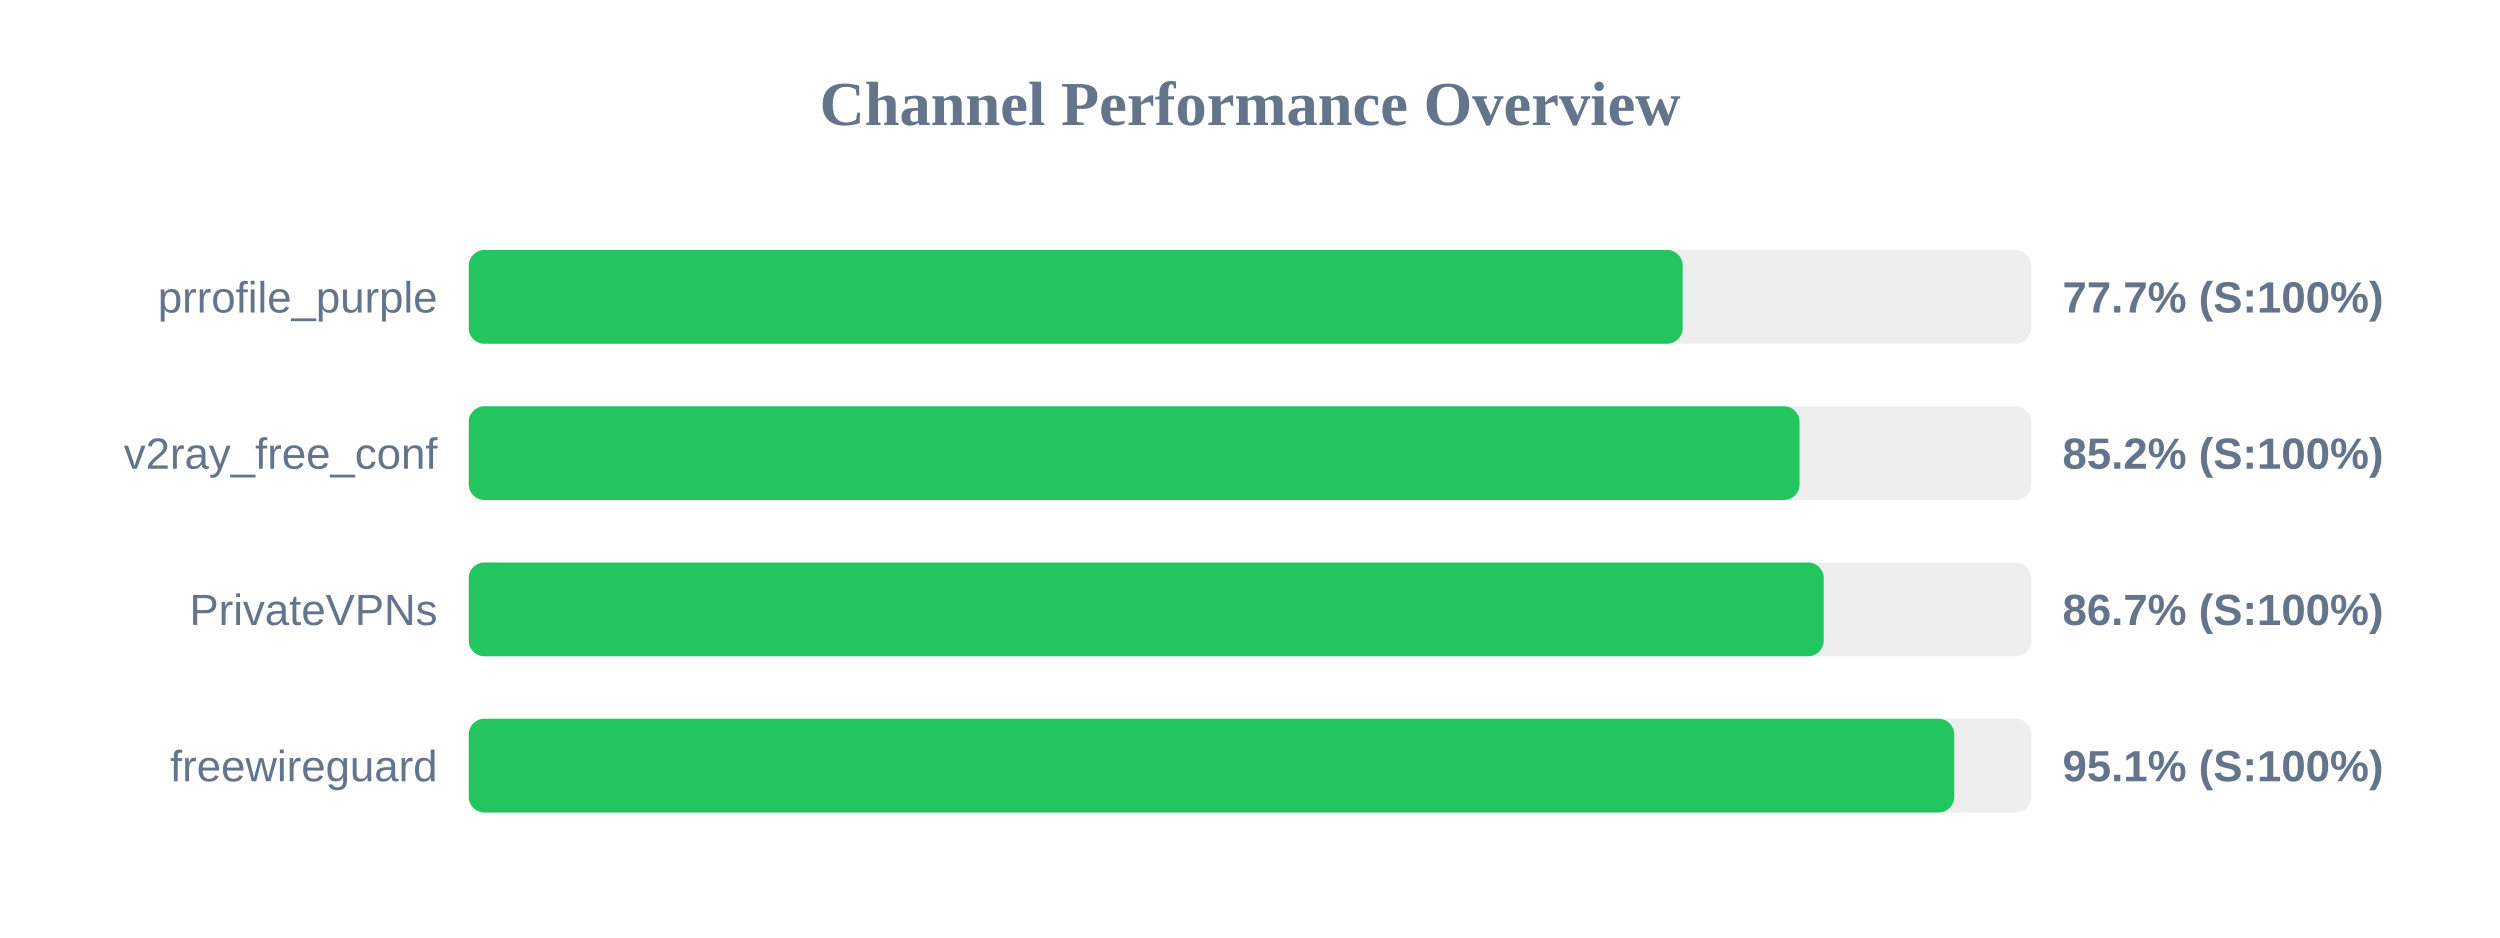
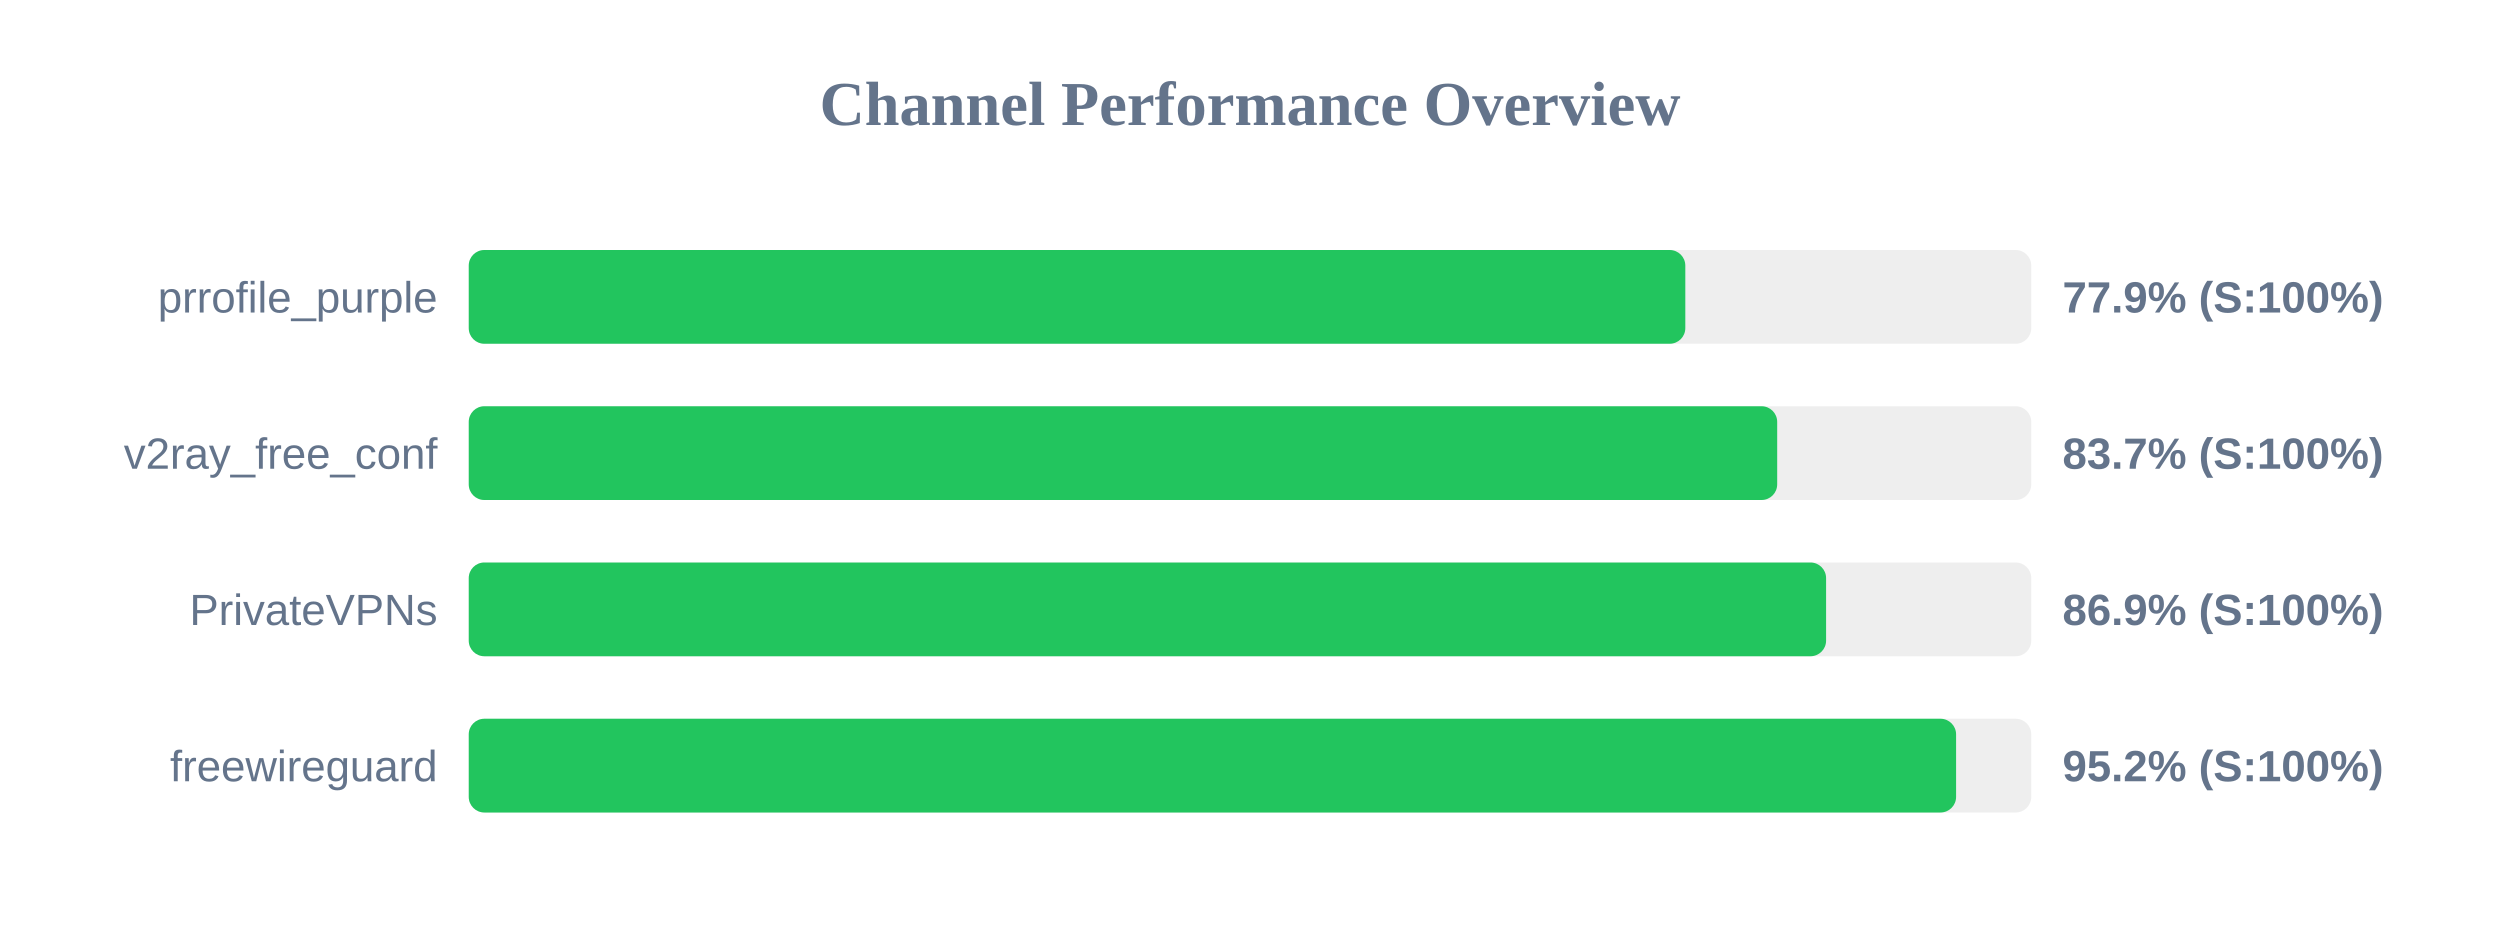
<svg xmlns="http://www.w3.org/2000/svg" width="800" height="300" version="1.1">
  <style>
        .row { font: 14px Arial; fill: #64748b; }
        .score { font: bold 14px Arial; fill: #64748b; }
    </style>
  <text x="400" y="40" text-anchor="middle" font-size="20px" font-weight="bold" fill="#64748b">Channel Performance Overview</text>
  <rect x="150" y="80" width="500" height="30" fill="#eee" rx="5" />
-   <rect x="150" y="80" width="388.45" height="30" fill="#22c55e" rx="5" />
+   <rect x="150" y="80" width="389.3" height="30" fill="#22c55e" rx="5" />
  <text x="140" y="100" text-anchor="end" class="row">prrofile_purple</text>
-   <text x="660" y="100" text-anchor="start" class="score">77.7% (S:100%)</text>
+   <text x="660" y="100" text-anchor="start" class="score">77.9% (S:100%)</text>
  <rect x="150" y="130" width="500" height="30" fill="#eee" rx="5" />
-   <rect x="150" y="130" width="425.85" height="30" fill="#22c55e" rx="5" />
+   <rect x="150" y="130" width="418.7" height="30" fill="#22c55e" rx="5" />
  <text x="140" y="150" text-anchor="end" class="row">v2ray_free_conf</text>
-   <text x="660" y="150" text-anchor="start" class="score">85.2% (S:100%)</text>
+   <text x="660" y="150" text-anchor="start" class="score">83.7% (S:100%)</text>
  <rect x="150" y="180" width="500" height="30" fill="#eee" rx="5" />
-   <rect x="150" y="180" width="433.6" height="30" fill="#22c55e" rx="5" />
+   <rect x="150" y="180" width="434.35" height="30" fill="#22c55e" rx="5" />
  <text x="140" y="200" text-anchor="end" class="row">PrivateVPNs</text>
-   <text x="660" y="200" text-anchor="start" class="score">86.7% (S:100%)</text>
+   <text x="660" y="200" text-anchor="start" class="score">86.9% (S:100%)</text>
  <rect x="150" y="230" width="500" height="30" fill="#eee" rx="5" />
-   <rect x="150" y="230" width="475.35" height="30" fill="#22c55e" rx="5" />
+   <rect x="150" y="230" width="475.95" height="30" fill="#22c55e" rx="5" />
  <text x="140" y="250" text-anchor="end" class="row">freewireguard</text>
-   <text x="660" y="250" text-anchor="start" class="score">95.1% (S:100%)</text>
+   <text x="660" y="250" text-anchor="start" class="score">95.2% (S:100%)</text>
</svg>
